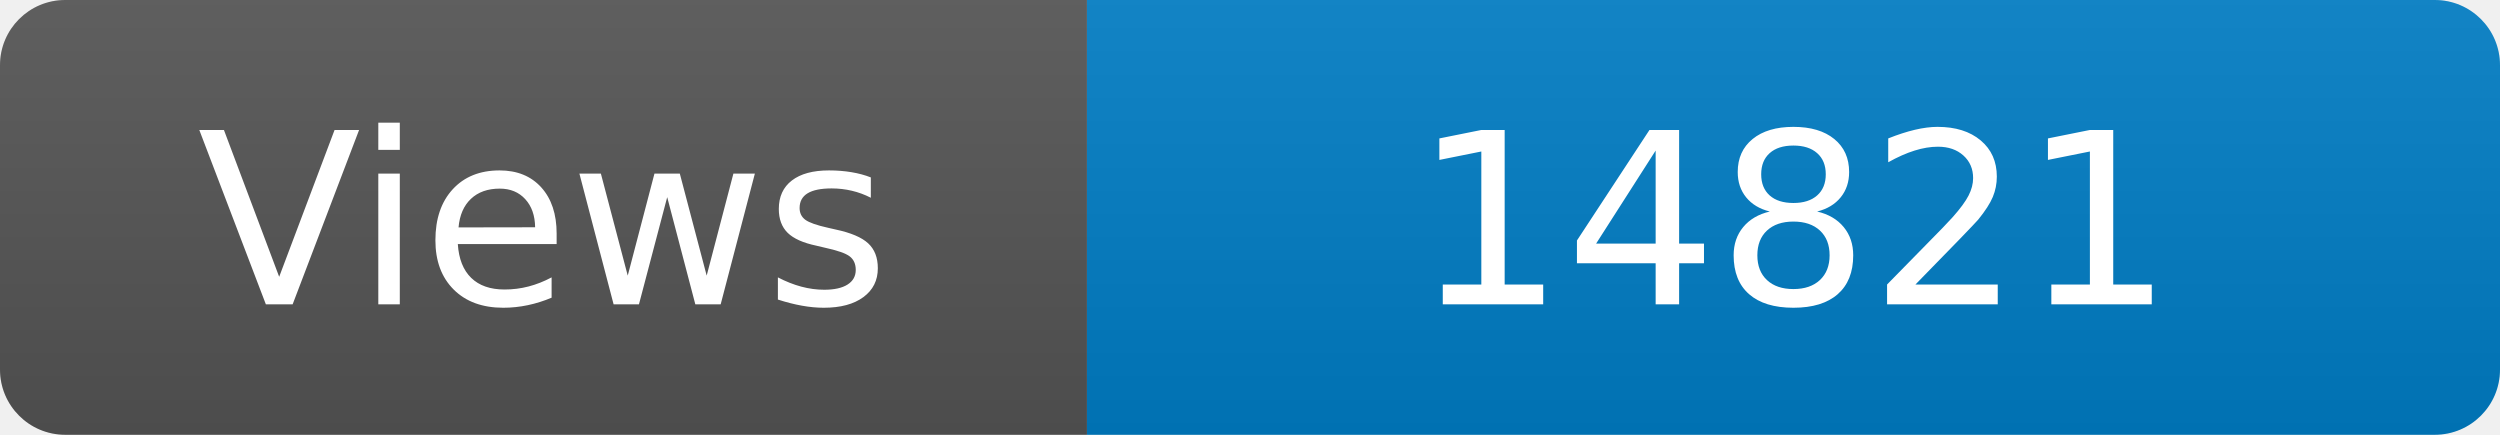
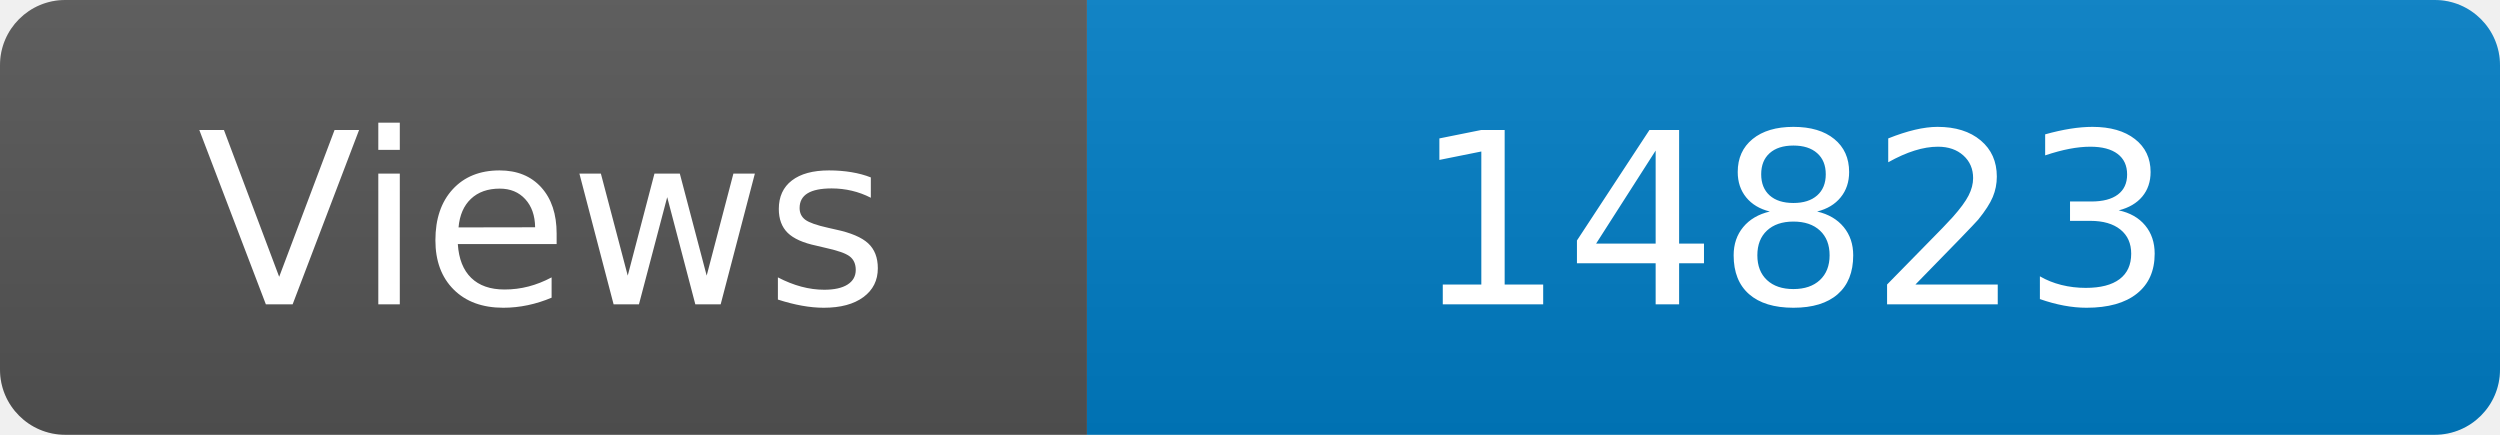
<svg xmlns="http://www.w3.org/2000/svg" width="115" height="20" role="img" aria-label="Maintained?: yes">
  <linearGradient id="s" x2="0" y2="100%">
    <stop offset="0" stop-color="#bbb" stop-opacity=".1" />
    <stop offset="1" stop-opacity=".1" />
  </linearGradient>
  <clipPath id="r">
    <rect width="115" height="20" rx="3" fill="#fff" />
  </clipPath>
  <g clip-path="url(#r)">
    <rect width="50" height="20" fill="#555" />
    <rect x="50" width="160" height="20" fill="#007ec6" />
    <rect width="115" height="20" fill="url(#s)" />
  </g>
  <g fill="#fff" text-anchor="middle" font-family="Verdana,Geneva,DejaVu Sans,sans-serif" font-size="110">
    <text x="250" y="140" transform="scale(.1)" fill="#fff">Views</text>
-     <text x="825" y="140" transform="scale(.1)" fill="#fff">14821</text>
+     <text x="825" y="140" transform="scale(.1)" fill="#fff">14823</text>
  </g>
</svg>
